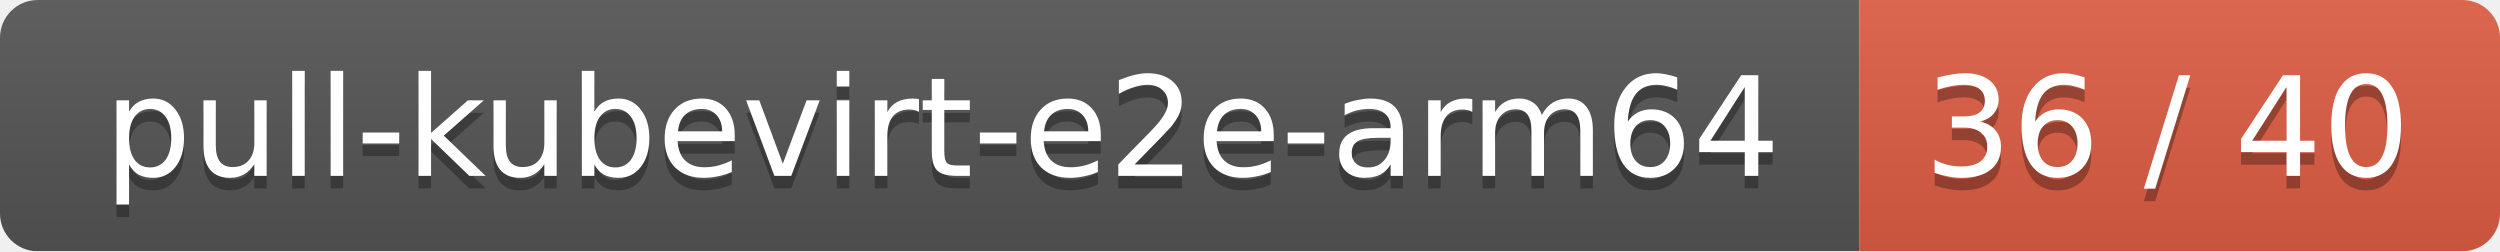
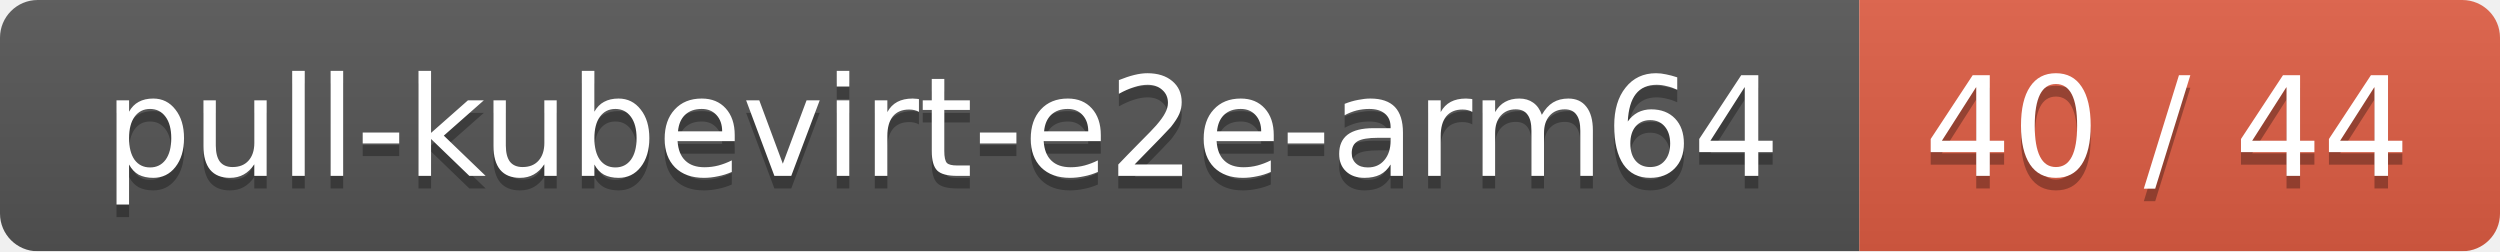
<svg xmlns="http://www.w3.org/2000/svg" width="199" height="20">
  <linearGradient id="smooth" x2="0" y2="100%">
    <stop offset="0" stop-color="#bbb" stop-opacity=".1" />
    <stop offset="1" stop-opacity=".1" />
  </linearGradient>
  <mask id="round">
    <rect width="199" height="20" rx="3" fill="#fff" />
  </mask>
  <g mask="url(#round)">
    <rect width="148" height="20" fill="#555" />
    <rect x="148" width="51" height="20" fill="#e05d44" />
    <rect width="199" height="20" fill="url(#smooth)" />
  </g>
  <g fill="#fff" text-anchor="middle" font-family="DejaVu Sans,Verdana,Geneva,sans-serif" font-size="11">
    <text x="75" y="15" fill="#010101" fill-opacity=".3">pull-kubevirt-e2e-arm64</text>
    <text x="75" y="14">pull-kubevirt-e2e-arm64</text>
-     <text x="172.5" y="15" fill="#010101" fill-opacity=".3">36 / 40</text>
-     <text x="172.5" y="14">36 / 40</text>
+     <text x="172.5" y="15" fill="#010101" fill-opacity=".3">40 / 44</text>
+     <text x="172.5" y="14">40 / 44</text>
  </g>
</svg>
